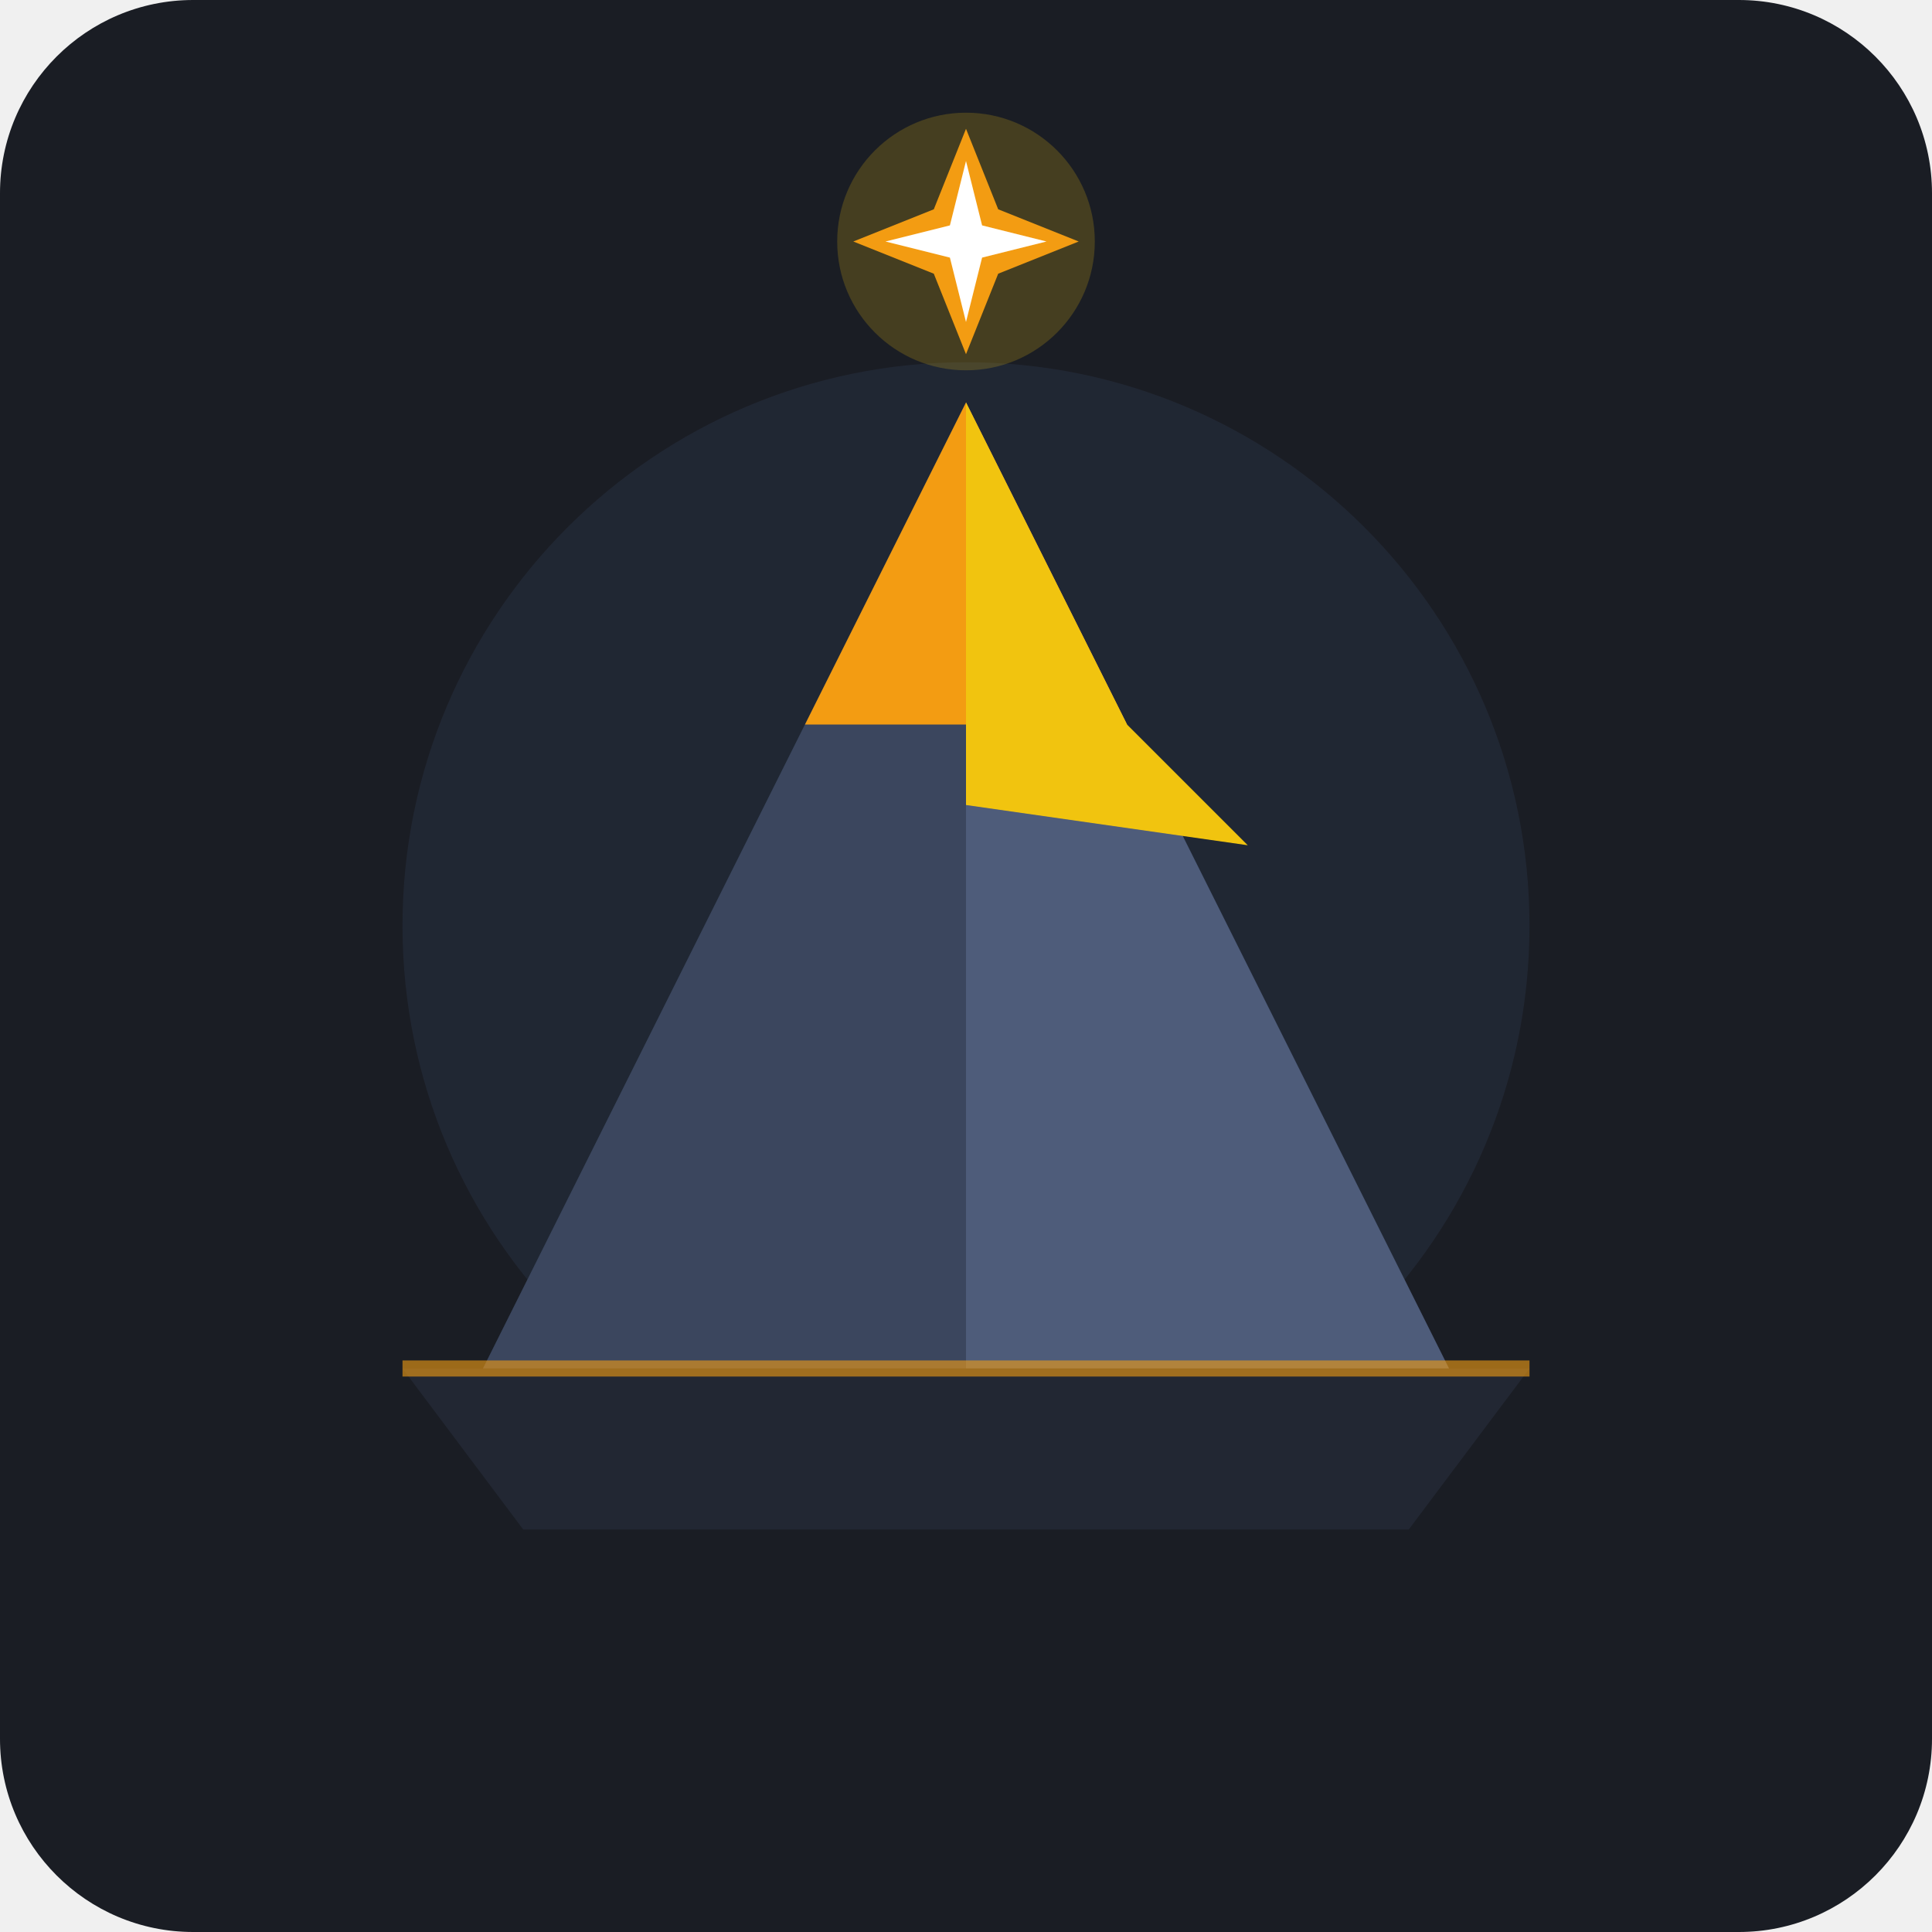
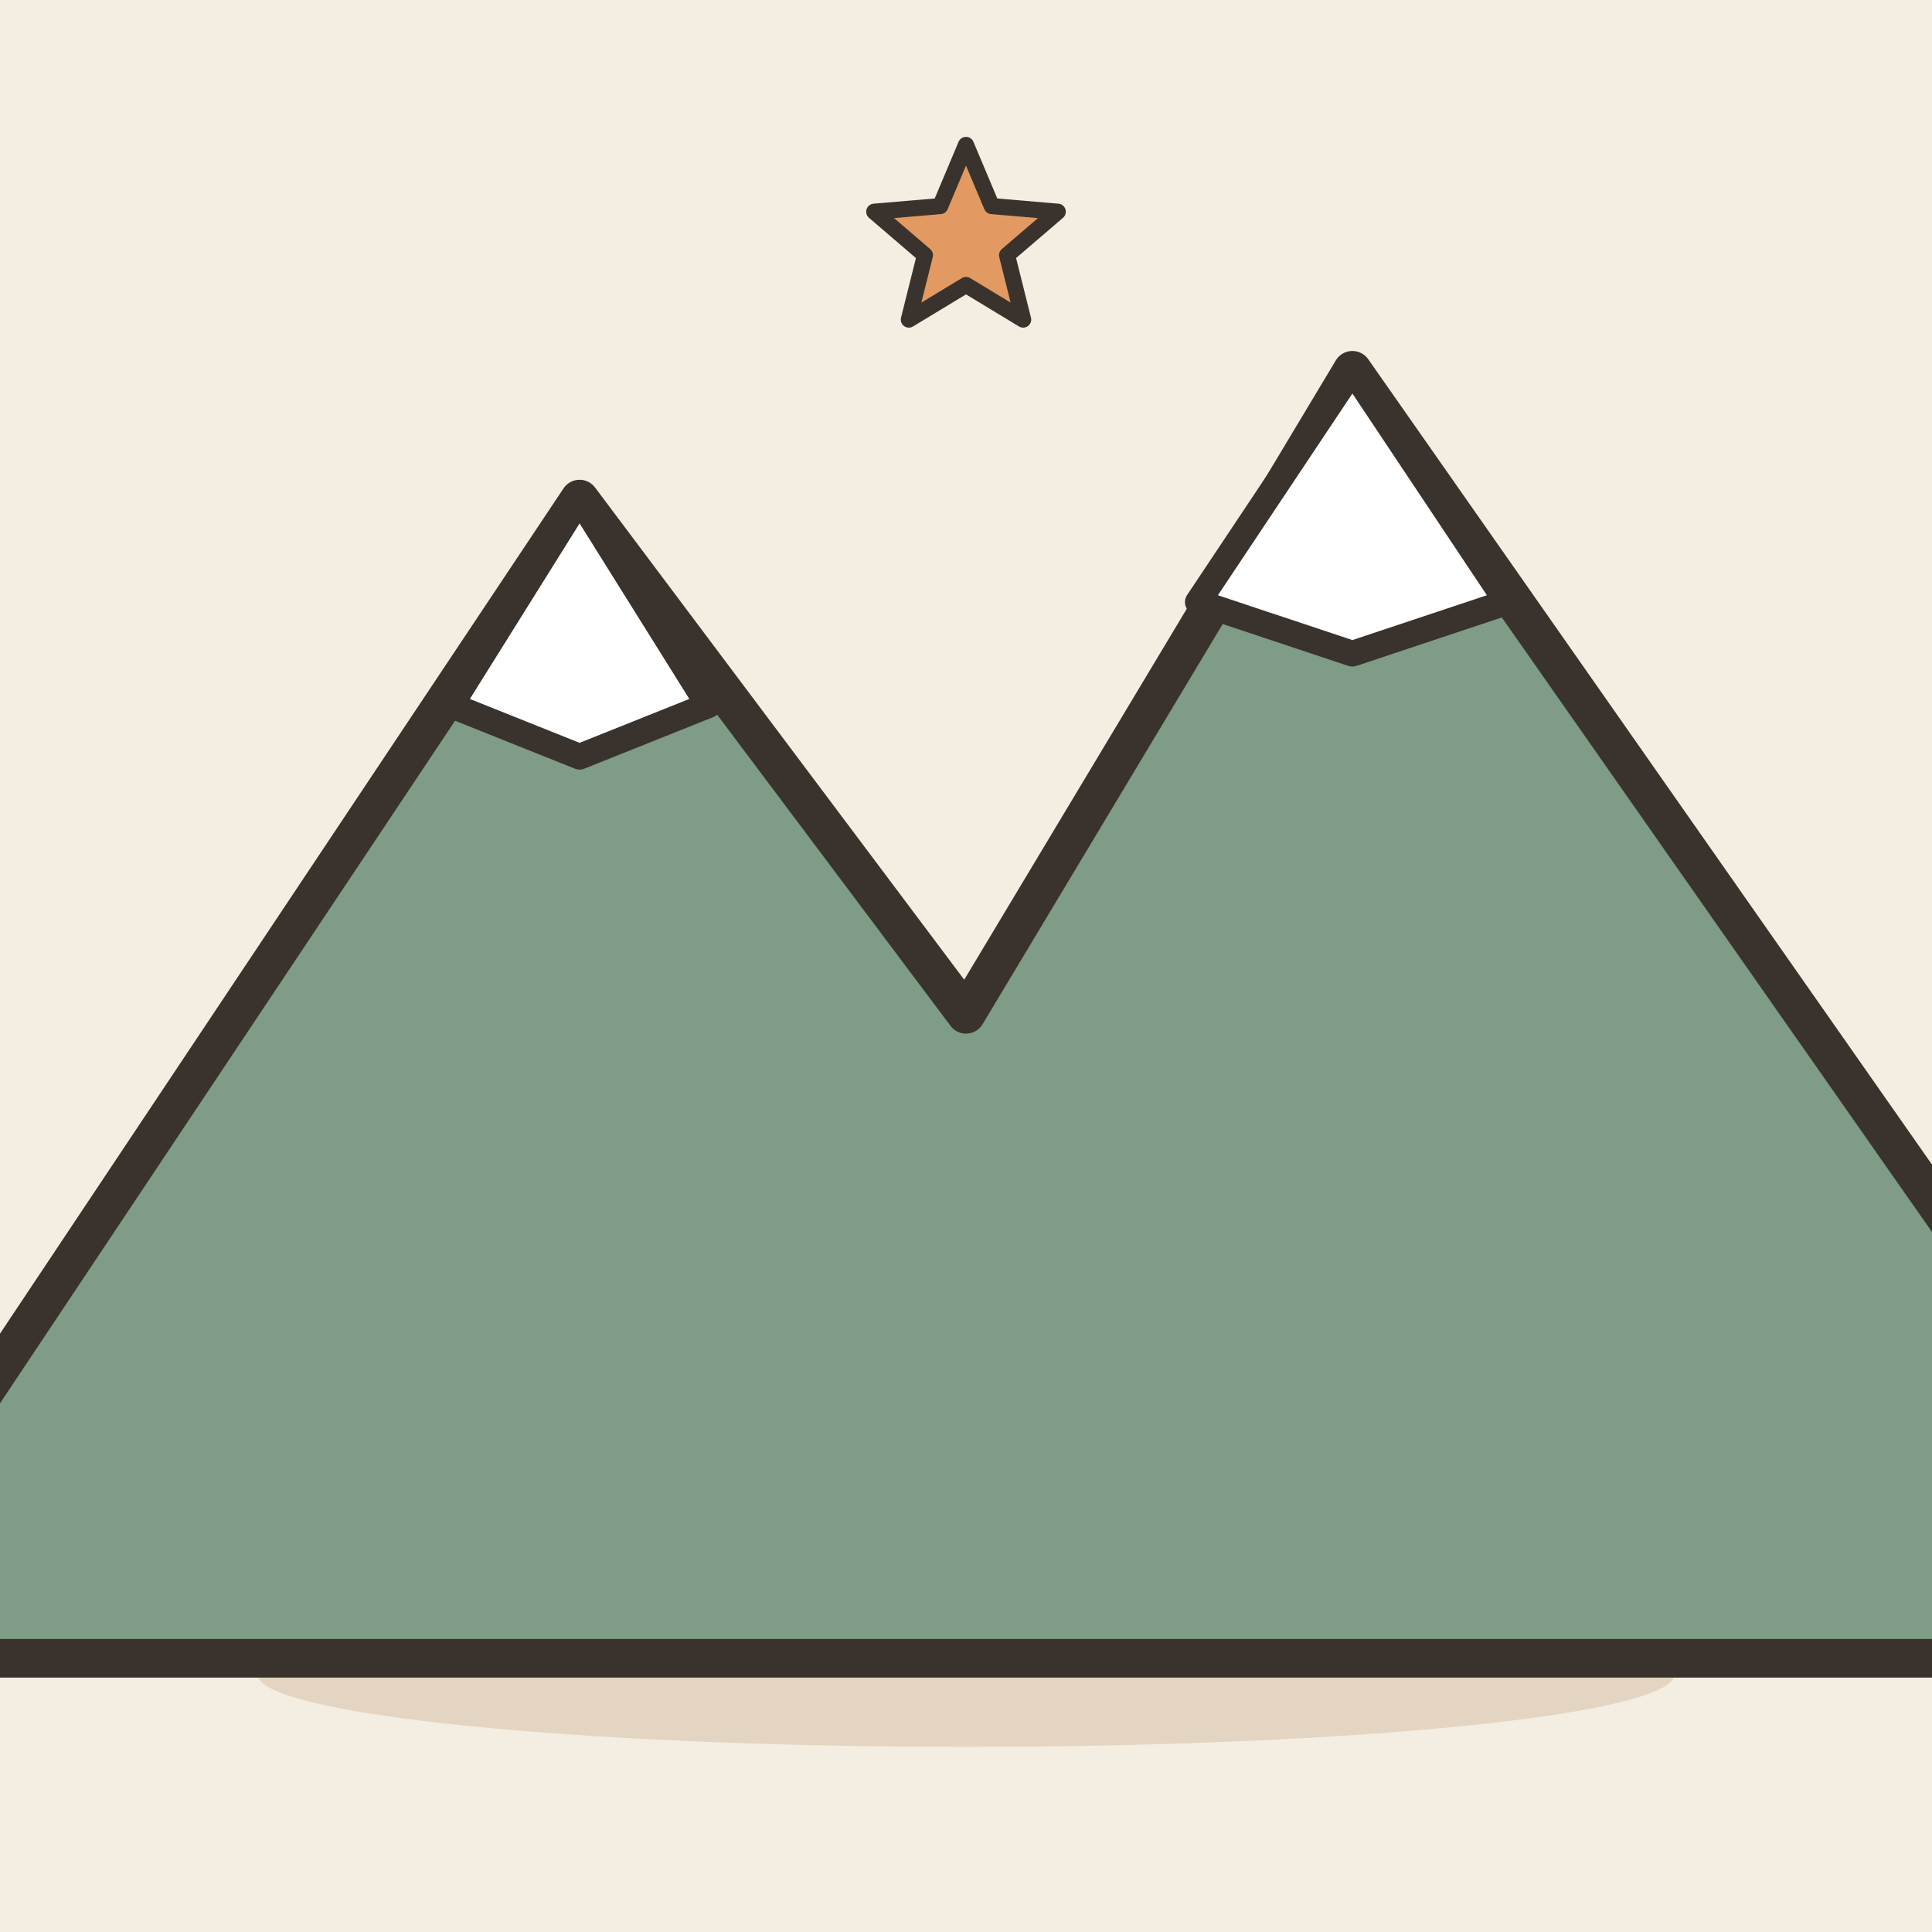
- <svg xmlns="http://www.w3.org/2000/svg" viewBox="0 0 240 240">
-   <rect width="240" height="240" rx="24" fill="#1A1D24" />
-   <circle cx="120" cy="115" r="70" fill="#252D3D" opacity="0.6" />
-   <g transform="translate(0, 5)">
-     <polygon points="120,45 60,165 180,165" fill="#2A3447" />
-     <polygon points="120,45 60,165 120,165" fill="#3B465E" />
-     <polygon points="120,45 120,165 180,165" fill="#4E5C7A" />
-     <polygon points="120,45 100,85 140,85" fill="#F39C12" />
-     <polygon points="120,45 140,85 155,100 120,95" fill="#F1C40F" />
-     <g transform="translate(120, 25)">
-       <circle cx="0" cy="0" r="16" fill="#F1C40F" opacity="0.2" />
-       <path d="M 0,-14 L 4,-4 L 14,0 L 4,4 L 0,14 L -4,4 L -14,0 L -4,-4 Z" fill="#F39C12" />
-       <path d="M 0,-10 L 2,-2 L 10,0 L 2,2 L 0,10 L -2,2 L -10,0 L -2,-2 Z" fill="#FFFFFF" />
-     </g>
-     <path d="M 50,165 L 190,165 L 175,185 L 65,185 Z" fill="#222733" />
-     <line x1="50" y1="165" x2="190" y2="165" stroke="#F39C12" stroke-width="2" opacity="0.6" />
+ <svg xmlns="http://www.w3.org/2000/svg" viewBox="0 0 240 240" data-style="editorial">
+   <rect width="240" height="240" fill="#F4EDE2" />
+   <ellipse cx="120" cy="208" rx="88" ry="9" fill="#E3D5C1" />
+   <g transform="translate(120 206) scale(1.6 1.6)">
+     <path d="M-90 0L-30 -90L0 -50L30 -100L100 0Z" fill="#7E9C86" stroke="#3A332D" stroke-width="3" stroke-linecap="round" stroke-linejoin="round" />
+     <path d="M-30 -90L-20 -74L-30 -70L-40 -74Z" fill="#FFFFFF" stroke="#3A332D" stroke-width="2" stroke-linecap="round" stroke-linejoin="round" />
+     <path d="M30 -100L42 -82L30 -78L18 -82Z" fill="#FFFFFF" stroke="#3A332D" stroke-width="2" stroke-linecap="round" stroke-linejoin="round" />
  </g>
+   <path d="M120.0 18.0L123.2 25.6L131.4 26.3L125.1 31.7L127.1 39.7L120.0 35.4L112.9 39.7L114.9 31.7L108.6 26.3L116.8 25.6Z" fill="#E39A62" stroke="#3A332D" stroke-width="2" stroke-linecap="round" stroke-linejoin="round" />
</svg>
